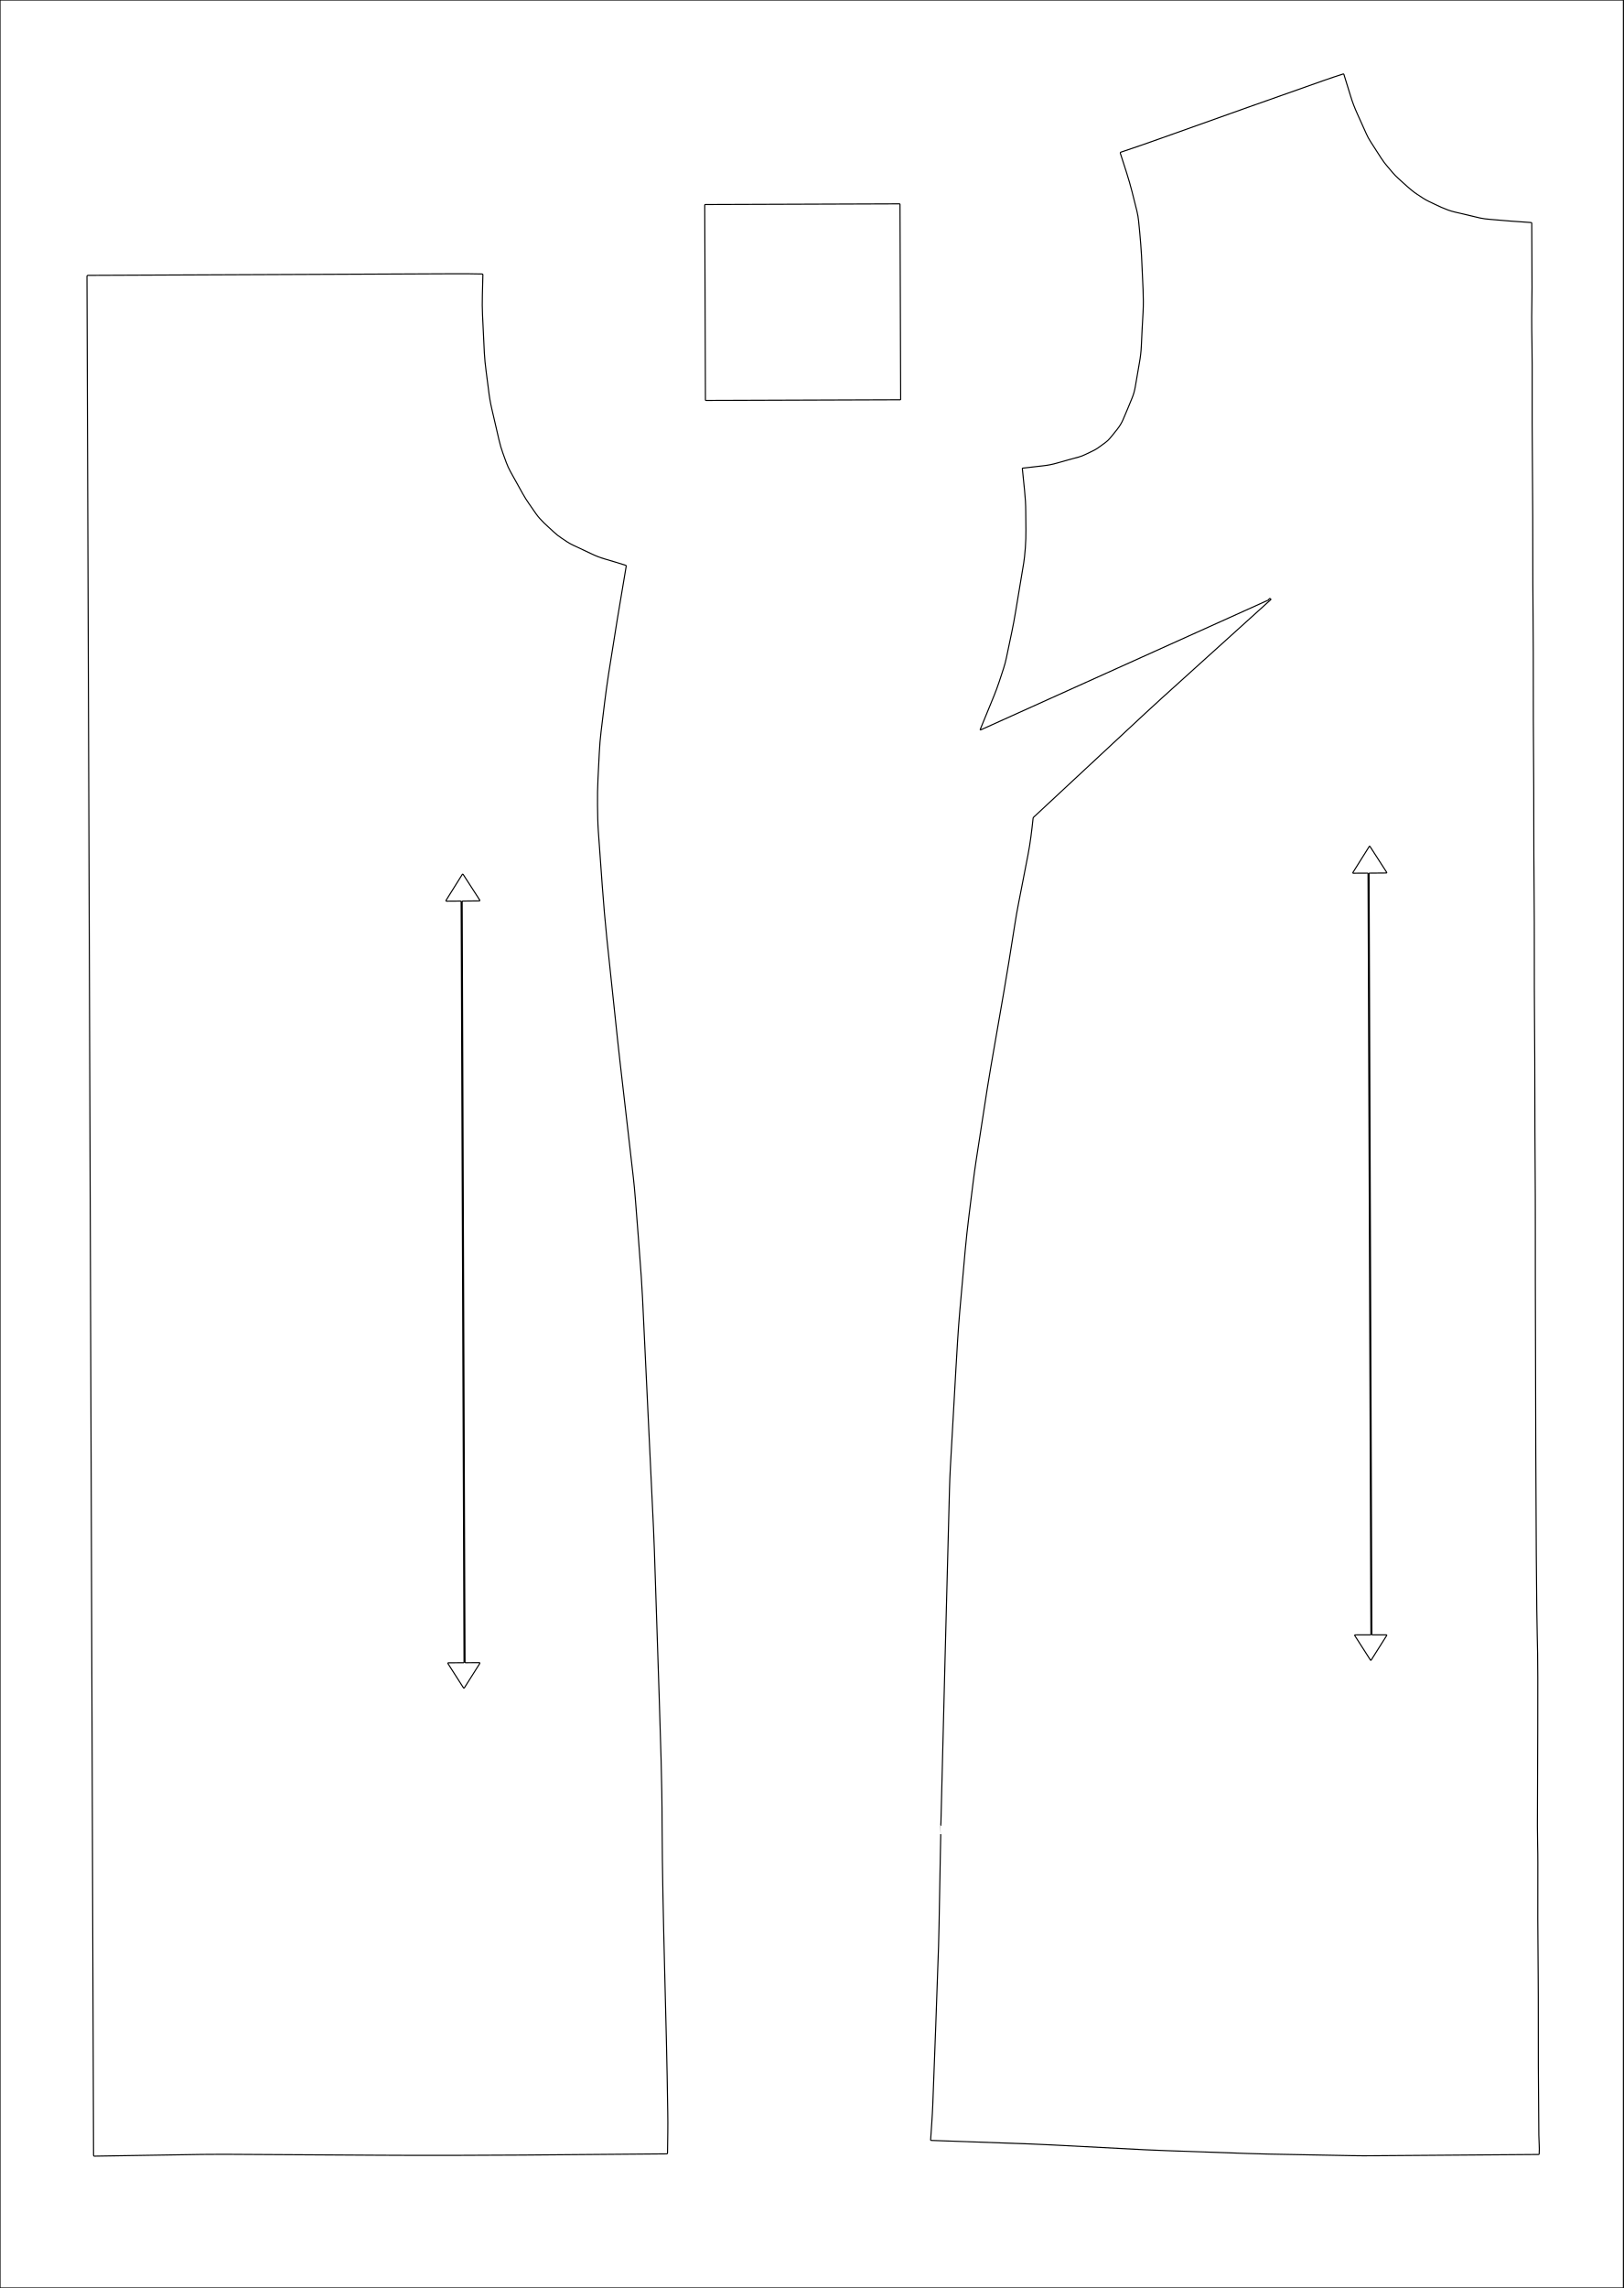
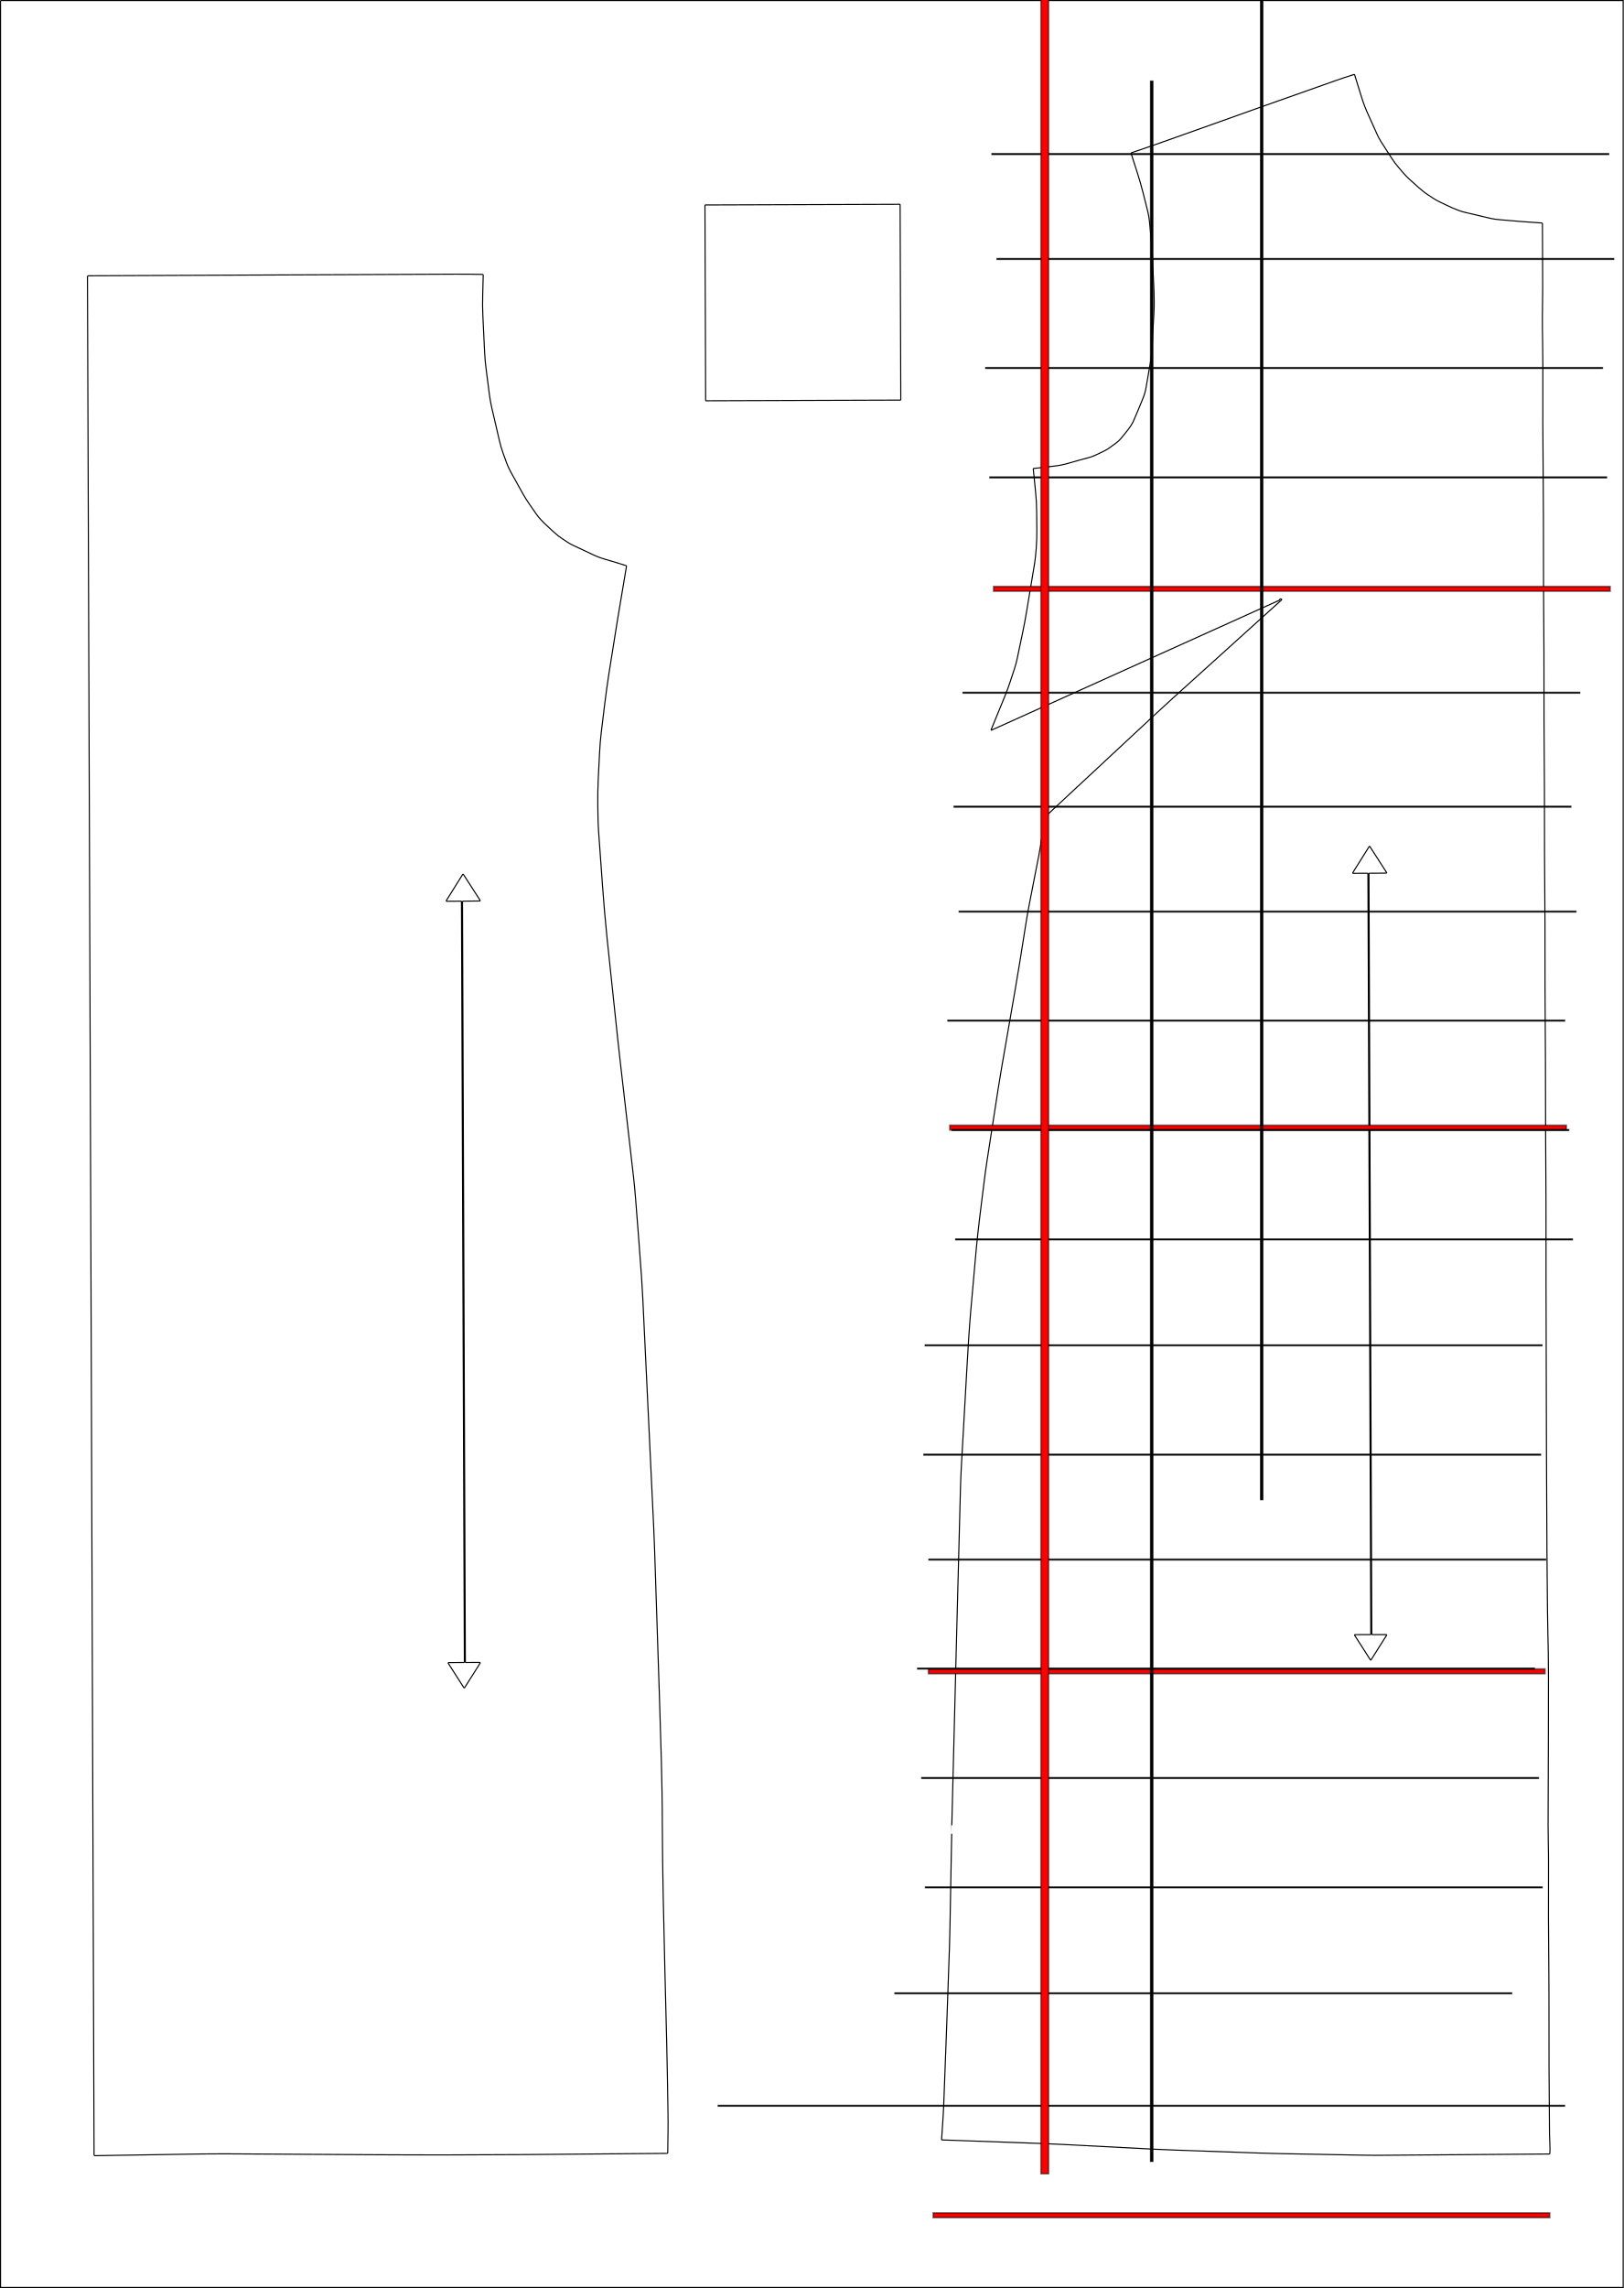
- <svg xmlns="http://www.w3.org/2000/svg" version="1.1" viewBox="0.00 0.00 1494.00 2105.00" id="svg16">
+ <svg xmlns="http://www.w3.org/2000/svg" version="1.1" viewBox="0 0 1495 2106" id="svg16" width="1495" height="2106">
  <defs id="defs16" />
-   <path stroke="#000000" fill="none" stroke-width="1.00" vector-effect="non-scaling-stroke" d="   M 0.00 0.00   L 1494.00 0.00   L 1494.00 2105.00   L 0.00 2105.00   L 0.00 0.00" id="path1" />
-   <path stroke="#000000" fill="none" stroke-width="1.00" vector-effect="non-scaling-stroke" d="   M 828.256 187.957   C 828.26 187.72 828.07 187.54 827.835 187.538   L 648.996 188.163   C 648.76 188.16 648.58 188.35 648.577 188.584   L 649.204 367.983   C 649.20 368.22 649.39 368.40 649.625 368.402   L 828.464 367.777   C 828.70 367.78 828.88 367.59 828.883 367.356   L 828.256 187.957" id="path3" />
-   <path stroke="#000000" fill="none" stroke-width="1" vector-effect="non-scaling-stroke" d="m 606.59,1559.26 c -1.513,-44.18 -2.977,-88.6 -4.39,-133.26 -0.213,-6.873 -0.483,-13.65 -0.81,-20.33 -3.473,-71.48 -6.833,-141.993 -10.08,-211.54 -0.313,-6.68 -0.7,-13.217 -1.16,-19.61 -1.727,-23.927 -3.547,-47.847 -5.46,-71.76 -0.593,-7.467 -1.217,-14.053 -1.87,-19.76 -4,-35.033 -8.037,-70.06 -12.11,-105.08 -0.787,-6.733 -1.527,-13.353 -2.22,-19.86 -3.507,-32.88 -6.81,-64.07 -9.91,-93.57 -3.46,-32.86 -5.48,-66.67 -7.94,-99.66 -0.59,-8.01 -0.59,-16.24 -0.74,-24.31 -0.27,-15.69 0.85,-32.14 1.6,-47.56 0.347,-7.027 0.903,-13.68 1.67,-19.96 2.09,-17.17 4.16,-35.29 6.89,-52.88 5.153,-33.167 10.57,-66.267 16.25,-99.3 0.05,-0.31 -0.14,-0.62 -0.44,-0.71 -6.113,-1.947 -12.583,-3.91 -19.41,-5.89 -4.02,-1.16 -7.987,-2.69 -11.9,-4.59 -5.687,-2.76 -11.393,-5.443 -17.12,-8.05 -3.87,-1.77 -7.08,-4.15 -10.57,-6.44 -2.553,-1.667 -5.067,-3.663 -7.54,-5.99 -5.79,-5.45 -11.83,-10.29 -16.21,-16.72 -4.09,-6.03 -8.58,-11.87 -12.01,-18.13 -3.407,-6.22 -7.19,-13.02 -11.35,-20.4 -3.07,-5.46 -4.83,-11.23 -6.98,-17.06 -1.38,-3.747 -2.567,-7.793 -3.56,-12.14 -2.187,-9.647 -4.4,-19.183 -6.64,-28.61 -1.3,-5.487 -2.33,-11.55 -3.09,-18.19 -1.27,-11.1 -3.21,-22.19 -3.75,-33.24 -0.607,-12.327 -1.16,-23.837 -1.66,-34.53 -0.293,-6.273 -0.343,-12.503 -0.15,-18.69 0.187,-6.067 0.343,-12.293 0.47,-18.68 0.007,-0.44 -0.21,-0.667 -0.65,-0.68 -8.207,-0.187 -16.54,-0.263 -25,-0.23 -35.933,0.153 -71.183,0.313 -105.75,0.48 -77.18,0.367 -154.523,0.703 -232.03,1.01 -0.52,0.01 -0.94,0.42 -0.94,0.94 l 6.07,1728.68 c 0,0.5 0.25,0.747 0.75,0.74 33.08,-0.52 66.127,-1.05 99.14,-1.59 7.14,-0.113 13.81,-0.153 20.01,-0.12 47.36,0.28 94.943,0.567 142.75,0.86 88.3,0.56 176.6,-0.55 264.89,-1.27 0.36,0 0.66,-0.3 0.66,-0.66 0.16,-12.49 0.47,-25.22 0.22,-37.54 -1.14,-87.932 -4.842,-177.205 -5.209,-265.413 -0.005,-38.751 -1.539,-79.85 -2.721,-118.707 z" id="path4" />
-   <path stroke="#000000" fill="none" stroke-width="1" vector-effect="non-scaling-stroke" d="m 865.89,1679.51 c 0.113,-0.235 -0.988,46.322 -1.68,91.18 -0.107,7.027 -0.267,13.693 -0.48,20 -1.647,48.7 -3.423,97.453 -5.33,146.26 -0.41,10.47 -1.27,21.2 -1.95,31.8 -0.02,0.24 0.17,0.45 0.41,0.46 28.847,1.053 59.493,2.15 91.94,3.29 6.313,0.22 12.993,0.523 20.04,0.91 28.08,1.52 56.223,2.983 84.43,4.39 6.627,0.327 13.29,0.603 19.99,0.83 25.907,0.88 50.83,1.753 74.77,2.62 6.827,0.247 13.483,0.43 19.97,0.55 24.667,0.46 49.753,0.933 75.26,1.42 6.867,0.127 13.563,0.163 20.09,0.11 50.513,-0.42 101.353,-0.81 152.52,-1.17 0.387,0 0.59,-0.193 0.61,-0.58 0.18,-2.833 0.187,-5.673 0.02,-8.52 -0.187,-3.147 -0.293,-6.033 -0.32,-8.66 -0.427,-42.34 -0.597,-84.807 -0.51,-127.4 0.013,-6.113 -0.02,-12.78 -0.1,-20 -0.373,-34.293 -0.477,-68.613 -0.31,-102.96 0.06,-10.88 -0.41,-22.61 -0.39,-34.15 1.208,-308.393 -0.955,11.349 -1.9,-500.39 -0.08,-34.52 0.1,-69.71 -0.2,-105 -0.38,-45.24 -0.13,-89.96 -0.55,-134.5 -0.38,-40.78 0.01,-81.56 -0.41,-122.34 -0.43,-41.36 -0.1,-82.74 -0.5,-124.12 -0.41,-42.01 -0.03,-83.81 -0.44,-125.53 -0.42,-41.39 -0.09,-83.14 -0.5,-125.01 -0.347,-35.593 -0.457,-71.26 -0.33,-107 0.02,-5.833 -0.043,-12.497 -0.19,-19.99 -0.327,-16.247 -0.32,-32.75 0.02,-49.51 0.013,-0.68 0.02,-1.35 0.02,-2.01 -0.073,-19.78 -0.153,-39.49 -0.24,-59.13 0,-0.32 -0.25,-0.59 -0.57,-0.61 -12.927,-0.833 -25.55,-1.813 -37.87,-2.94 -1.553,-0.14 -3.147,-0.307 -4.78,-0.5 -1.447,-0.167 -2.853,-0.407 -4.22,-0.72 -7.753,-1.793 -15.66,-3.66 -23.72,-5.6 -8.15,-1.96 -15.84,-6.07 -23.32,-9.58 -4.04,-1.89 -7.37,-4.28 -11.03,-6.69 -6.42,-4.21 -11.73,-9.71 -17.41,-14.67 -3.58,-3.13 -6.33,-6.83 -9.44,-10.36 -2.24,-2.54 -4.3,-5.263 -6.18,-8.17 -3.567,-5.5 -6.883,-10.65 -9.95,-15.45 -1.413,-2.207 -2.643,-4.493 -3.69,-6.86 -2.72,-6.127 -5.45,-12.183 -8.19,-18.17 -2.567,-5.613 -4.71,-11.257 -6.43,-16.93 -1.98,-6.54 -4.017,-13.127 -6.11,-19.76 -0.08,-0.24 -0.34,-0.38 -0.58,-0.3 -6.3,2.007 -12.087,3.94 -17.36,5.8 -43.9,15.447 -94.33,33.35 -151.29,53.71 -11.593,4.147 -23.617,8.307 -36.07,12.48 -0.36,0.12 -0.56,0.51 -0.44,0.87 1.96,6.12 3.897,12.14 5.81,18.06 3.74,11.59 6.51,23.33 9.48,35.23 0.77,3.04 1.24,6.19 1.57,9.3 1.4,13.49 2.69,28.16 3.17,42.47 0.48,13.99 1.73,27.69 0.9,41.69 -0.607,10.207 -1.133,20.503 -1.58,30.89 -0.213,4.82 -0.797,9.863 -1.75,15.13 -1.36,7.52 -2.617,14.807 -3.77,21.86 -0.6,3.653 -1.523,7.023 -2.77,10.11 -2.72,6.76 -5.577,13.61 -8.57,20.55 -2.82,6.53 -7.66,11.57 -12.08,17.08 -2.49,3.1 -5.92,5.04 -9.06,7.45 -2.44,1.873 -5.013,3.417 -7.72,4.63 -3.94,1.75 -7.66,4 -11.83,5.1 -6.193,1.633 -12.8,3.47 -19.82,5.51 -4.287,1.253 -8.61,2.11 -12.97,2.57 -6.373,0.673 -12.653,1.397 -18.84,2.17 -0.2,0.02 -0.34,0.2 -0.32,0.4 0.64,6.76 1.327,13.52 2.06,20.28 0.693,6.42 1.05,12.797 1.07,19.13 0.04,11.2 0.52,22.41 -0.38,33.63 -0.5,6.267 -0.993,10.85 -1.48,13.75 -2.573,15.273 -5.043,30.1 -7.41,44.48 -1.127,6.82 -2.353,13.37 -3.68,19.65 -1.64,7.72 -3.24,15.347 -4.8,22.88 -0.72,3.48 -1.597,6.8 -2.63,9.96 -2.75,8.36 -5.39,16.92 -8.76,25.12 -4.407,10.74 -8.627,21.033 -12.66,30.88 -0.267,0.647 -0.08,0.827 0.56,0.54 L 1166.95,552.2 c 0.34,-0.153 0.59,-0.397 0.75,-0.73 0.5,-1.04 1.11,-1.113 1.83,-0.22 0.1,0.13 0.08,0.32 -0.04,0.43 -33.787,30.507 -67.217,60.707 -100.29,90.6 -4.953,4.473 -9.86,8.97 -14.72,13.49 -34.413,31.993 -68.82,64.01 -103.22,96.05 -0.307,0.287 -0.48,0.637 -0.52,1.05 -1.21,11.23 -2.52,22.43 -4.69,33.6 -2.893,14.953 -5.807,29.897 -8.74,44.83 -1.22,6.193 -2.377,12.797 -3.47,19.81 -3.847,24.68 -7.19,45.2 -10.03,61.56 -3.98,22.9 -8,46.053 -12.06,69.46 -1.173,6.773 -2.257,13.357 -3.25,19.75 -3.487,22.413 -6.9,44.49 -10.24,66.23 -1.013,6.6 -1.923,13.217 -2.73,19.85 -2.53,20.74 -5.37,41.46 -7.26,62.25 -1.667,18.253 -3.323,36.863 -4.97,55.83 -1.58,18.19 -2.63,37.05 -3.66,54.72 -1.847,31.8 -3.53,61.633 -5.05,89.5 -0.36,6.64 -0.623,13.303 -0.79,19.99 -2.657,102.546 -5.42,204.35 -7.896,307.315 -0.277,0.416 0.013,1.738 -0.014,1.945 z" id="path5" />
-   <path stroke="#000000" fill="none" stroke-width="1.00" vector-effect="non-scaling-stroke" d="   M 1244.98 802.85   C 1244.84 803.07 1245.00 803.37 1245.27 803.37   L 1258.65 803.29   C 1258.84 803.29 1258.99 803.44 1258.99 803.63   L 1261.64 1503.73   C 1261.64 1503.92 1261.49 1504.07 1261.30 1504.07   L 1246.99 1504.12   C 1246.72 1504.12 1246.56 1504.42 1246.70 1504.64   L 1261.26 1527.37   C 1261.40 1527.58 1261.70 1527.58 1261.84 1527.37   L 1276.22 1504.60   C 1276.36 1504.38 1276.20 1504.08 1275.93 1504.08   L 1262.88 1504.09   C 1262.69 1504.09 1262.54 1503.94 1262.54 1503.75   L 1259.94 803.64   C 1259.94 803.45 1260.09 803.30 1260.28 803.30   L 1275.93 803.17   C 1276.20 803.17 1276.36 802.88 1276.21 802.65   L 1260.73 778.66   C 1260.59 778.45 1260.29 778.45 1260.16 778.66   L 1244.98 802.85" id="path7" />
-   <path stroke="#000000" fill="none" stroke-width="1.00" vector-effect="non-scaling-stroke" d="   M 441.60 1530.31   C 441.77 1530.04 441.58 1529.69 441.26 1529.69   L 428.36 1529.73   C 428.14 1529.73 427.96 1529.55 427.96 1529.33   L 425.33 829.39   C 425.33 829.17 425.51 828.99 425.73 828.99   L 441.23 828.82   C 441.55 828.81 441.74 828.47 441.57 828.20   L 426.17 804.37   C 426.01 804.12 425.65 804.12 425.50 804.37   L 410.41 828.47   C 410.24 828.74 410.43 829.09 410.75 829.08   L 423.98 828.98   C 424.20 828.98 424.38 829.16 424.38 829.38   L 427.05 1529.34   C 427.05 1529.56 426.87 1529.74 426.65 1529.74   L 412.52 1529.81   C 412.20 1529.81 412.01 1530.16 412.18 1530.42   L 426.60 1552.95   C 426.76 1553.20 427.12 1553.20 427.28 1552.95   L 441.60 1530.31" id="path12" />
+   <path stroke="#000000" fill="none" stroke-width="1" vector-effect="non-scaling-stroke" d="m 0.5,0.5 h 1494 v 2105 H 0.5 V 0.5" id="path1" />
+   <path stroke="#000000" fill="none" stroke-width="1" vector-effect="non-scaling-stroke" d="m 828.756,188.457 c 0.004,-0.237 -0.186,-0.417 -0.421,-0.418 l -178.839,0.624 c -0.236,-0.003 -0.416,0.187 -0.419,0.421 l 0.626,179.399 c -0.004,0.237 0.186,0.417 0.421,0.418 l 178.839,-0.624 c 0.236,0.003 0.416,-0.187 0.419,-0.421 l -0.626,-179.399" id="path3" />
+   <path stroke="#000000" fill="none" stroke-width="1" vector-effect="non-scaling-stroke" d="m 607.09,1559.76 c -1.513,-44.18 -2.977,-88.6 -4.39,-133.26 -0.213,-6.873 -0.483,-13.65 -0.81,-20.33 -3.473,-71.48 -6.833,-141.993 -10.08,-211.54 -0.313,-6.68 -0.7,-13.217 -1.16,-19.61 -1.727,-23.927 -3.547,-47.847 -5.46,-71.76 -0.593,-7.467 -1.217,-14.053 -1.87,-19.76 -4,-35.033 -8.037,-70.06 -12.11,-105.08 -0.787,-6.733 -1.527,-13.353 -2.22,-19.86 -3.507,-32.88 -6.81,-64.07 -9.91,-93.57 -3.46,-32.86 -5.48,-66.67 -7.94,-99.66 -0.59,-8.01 -0.59,-16.24 -0.74,-24.31 -0.27,-15.69 0.85,-32.14 1.6,-47.56 0.347,-7.027 0.903,-13.68 1.67,-19.96 2.09,-17.17 4.16,-35.29 6.89,-52.88 5.153,-33.167 10.57,-66.267 16.25,-99.3 0.05,-0.31 -0.14,-0.62 -0.44,-0.71 -6.113,-1.947 -12.583,-3.91 -19.41,-5.89 -4.02,-1.16 -7.987,-2.69 -11.9,-4.59 -5.687,-2.76 -11.393,-5.443 -17.12,-8.05 -3.87,-1.77 -7.08,-4.15 -10.57,-6.44 -2.553,-1.667 -5.067,-3.663 -7.54,-5.99 -5.79,-5.45 -11.83,-10.29 -16.21,-16.72 -4.09,-6.03 -8.58,-11.87 -12.01,-18.13 -3.407,-6.22 -7.19,-13.02 -11.35,-20.4 -3.07,-5.46 -4.83,-11.23 -6.98,-17.06 -1.38,-3.747 -2.567,-7.793 -3.56,-12.14 -2.187,-9.647 -4.4,-19.183 -6.64,-28.61 -1.3,-5.487 -2.33,-11.55 -3.09,-18.19 -1.27,-11.1 -3.21,-22.19 -3.75,-33.24 -0.607,-12.327 -1.16,-23.837 -1.66,-34.53 -0.293,-6.273 -0.343,-12.503 -0.15,-18.69 0.187,-6.067 0.343,-12.293 0.47,-18.68 0.007,-0.44 -0.21,-0.667 -0.65,-0.68 -8.207,-0.187 -16.54,-0.263 -25,-0.23 -35.933,0.153 -71.183,0.313 -105.75,0.48 -77.18,0.367 -154.523,0.703 -232.03,1.01 -0.52,0.01 -0.94,0.42 -0.94,0.94 l 6.07,1728.68 c 0,0.5 0.25,0.747 0.75,0.74 33.08,-0.52 66.127,-1.05 99.14,-1.59 7.14,-0.113 13.81,-0.153 20.01,-0.12 47.36,0.28 94.943,0.567 142.75,0.86 88.3,0.56 176.6,-0.55 264.89,-1.27 0.36,0 0.66,-0.3 0.66,-0.66 0.16,-12.49 0.47,-25.22 0.22,-37.54 -1.14,-87.932 -4.842,-177.205 -5.209,-265.413 -0.005,-38.751 -1.539,-79.85 -2.721,-118.707 z" id="path4" />
+   <path stroke="#000000" fill="none" stroke-width="1" vector-effect="non-scaling-stroke" d="m 876.39,1680.01 c 0.113,-0.235 -0.988,46.322 -1.68,91.18 -0.107,7.027 -0.267,13.693 -0.48,20 -1.647,48.7 -3.423,97.453 -5.33,146.26 -0.41,10.47 -1.27,21.2 -1.95,31.8 -0.02,0.24 0.17,0.45 0.41,0.46 28.847,1.053 59.493,2.15 91.94,3.29 6.313,0.22 12.993,0.523 20.04,0.91 28.08,1.52 56.223,2.983 84.43,4.39 6.627,0.327 13.29,0.603 19.99,0.83 25.907,0.88 50.83,1.753 74.77,2.62 6.827,0.247 13.483,0.43 19.97,0.55 24.667,0.46 49.753,0.933 75.26,1.42 6.867,0.127 13.563,0.163 20.09,0.11 50.513,-0.42 101.353,-0.81 152.52,-1.17 0.387,0 0.59,-0.193 0.61,-0.58 0.18,-2.833 0.187,-5.673 0.02,-8.52 -0.187,-3.147 -0.293,-6.033 -0.32,-8.66 -0.427,-42.34 -0.597,-84.807 -0.51,-127.4 0.013,-6.113 -0.02,-12.78 -0.1,-20 -0.373,-34.293 -0.477,-68.613 -0.31,-102.96 0.06,-10.88 -0.41,-22.61 -0.39,-34.15 1.208,-308.393 -0.955,11.349 -1.9,-500.39 -0.08,-34.52 0.1,-69.71 -0.2,-105 -0.38,-45.24 -0.13,-89.96 -0.55,-134.5 -0.38,-40.78 0.01,-81.56 -0.41,-122.34 -0.43,-41.36 -0.1,-82.74 -0.5,-124.12 -0.41,-42.01 -0.03,-83.81 -0.44,-125.53 -0.42,-41.39 -0.09,-83.14 -0.5,-125.01 -0.347,-35.593 -0.457,-71.26 -0.33,-107 0.02,-5.833 -0.043,-12.497 -0.19,-19.99 -0.327,-16.247 -0.32,-32.75 0.02,-49.51 0.013,-0.68 0.02,-1.35 0.02,-2.01 -0.073,-19.78 -0.153,-39.49 -0.24,-59.13 0,-0.32 -0.25,-0.59 -0.57,-0.61 -12.927,-0.833 -25.55,-1.813 -37.87,-2.94 -1.553,-0.14 -3.147,-0.307 -4.78,-0.5 -1.447,-0.167 -2.853,-0.407 -4.22,-0.72 -7.753,-1.793 -15.66,-3.66 -23.72,-5.6 -8.15,-1.96 -15.84,-6.07 -23.32,-9.58 -4.04,-1.89 -7.37,-4.28 -11.03,-6.69 -6.42,-4.21 -11.73,-9.71 -17.41,-14.67 -3.58,-3.13 -6.33,-6.83 -9.44,-10.36 -2.24,-2.54 -4.3,-5.263 -6.18,-8.17 -3.567,-5.5 -6.883,-10.65 -9.95,-15.45 -1.413,-2.207 -2.643,-4.493 -3.69,-6.86 -2.72,-6.127 -5.45,-12.183 -8.19,-18.17 -2.567,-5.613 -4.71,-11.257 -6.43,-16.93 -1.98,-6.54 -4.017,-13.127 -6.11,-19.76 -0.08,-0.24 -0.34,-0.38 -0.58,-0.3 -6.3,2.007 -12.087,3.94 -17.36,5.8 -43.9,15.447 -94.33,33.35 -151.29,53.71 -11.593,4.147 -23.617,8.307 -36.07,12.48 -0.36,0.12 -0.56,0.51 -0.44,0.87 1.96,6.12 3.897,12.14 5.81,18.06 3.74,11.59 6.51,23.33 9.48,35.23 0.77,3.04 1.24,6.19 1.57,9.3 1.4,13.49 2.69,28.16 3.17,42.47 0.48,13.99 1.73,27.69 0.9,41.69 -0.607,10.207 -1.133,20.503 -1.58,30.89 -0.213,4.82 -0.797,9.863 -1.75,15.13 -1.36,7.52 -2.617,14.807 -3.77,21.86 -0.6,3.653 -1.523,7.023 -2.77,10.11 -2.72,6.76 -5.577,13.61 -8.57,20.55 -2.82,6.53 -7.66,11.57 -12.08,17.08 -2.49,3.1 -5.92,5.04 -9.06,7.45 -2.44,1.873 -5.013,3.417 -7.72,4.63 -3.94,1.75 -7.66,4 -11.83,5.1 -6.193,1.633 -12.8,3.47 -19.82,5.51 -4.287,1.253 -8.61,2.11 -12.97,2.57 -6.373,0.673 -12.653,1.397 -18.84,2.17 -0.2,0.02 -0.34,0.2 -0.32,0.4 0.64,6.76 1.327,13.52 2.06,20.28 0.693,6.42 1.05,12.797 1.07,19.13 0.04,11.2 0.52,22.41 -0.38,33.63 -0.5,6.267 -0.993,10.85 -1.48,13.75 -2.573,15.273 -5.043,30.1 -7.41,44.48 -1.127,6.82 -2.353,13.37 -3.68,19.65 -1.64,7.72 -3.24,15.347 -4.8,22.88 -0.72,3.48 -1.597,6.8 -2.63,9.96 -2.75,8.36 -5.39,16.92 -8.76,25.12 -4.407,10.74 -8.627,21.033 -12.66,30.88 -0.267,0.647 -0.08,0.827 0.56,0.54 L 1177.45,552.7 c 0.34,-0.153 0.59,-0.397 0.75,-0.73 0.5,-1.04 1.11,-1.113 1.83,-0.22 0.1,0.13 0.08,0.32 -0.04,0.43 -33.787,30.507 -67.217,60.707 -100.29,90.6 -4.953,4.473 -9.86,8.97 -14.72,13.49 -34.413,31.993 -68.82,64.01 -103.22,96.05 -0.307,0.287 -0.48,0.637 -0.52,1.05 -1.21,11.23 -2.52,22.43 -4.69,33.6 -2.893,14.953 -5.807,29.897 -8.74,44.83 -1.22,6.193 -2.377,12.797 -3.47,19.81 -3.847,24.68 -7.19,45.2 -10.03,61.56 -3.98,22.9 -8,46.053 -12.06,69.46 -1.173,6.773 -2.257,13.357 -3.25,19.75 -3.487,22.413 -6.9,44.49 -10.24,66.23 -1.013,6.6 -1.923,13.217 -2.73,19.85 -2.53,20.74 -5.37,41.46 -7.26,62.25 -1.667,18.253 -3.323,36.863 -4.97,55.83 -1.58,18.19 -2.63,37.05 -3.66,54.72 -1.847,31.8 -3.53,61.633 -5.05,89.5 -0.36,6.64 -0.623,13.303 -0.79,19.99 -2.657,102.546 -5.42,204.35 -7.896,307.315 -0.277,0.416 0.013,1.738 -0.014,1.945 z" id="path5" />
+   <path stroke="#000000" fill="none" stroke-width="1" vector-effect="non-scaling-stroke" d="m 1245.48,803.35 c -0.14,0.22 0.02,0.52 0.29,0.52 l 13.38,-0.08 c 0.19,0 0.34,0.15 0.34,0.34 l 2.65,700.1 c 0,0.19 -0.15,0.34 -0.34,0.34 l -14.31,0.05 c -0.27,0 -0.43,0.3 -0.29,0.52 l 14.56,22.73 c 0.14,0.21 0.44,0.21 0.58,0 l 14.38,-22.77 c 0.14,-0.22 -0.02,-0.52 -0.29,-0.52 l -13.05,0.01 c -0.19,0 -0.34,-0.15 -0.34,-0.34 l -2.6,-700.11 c 0,-0.19 0.15,-0.34 0.34,-0.34 l 15.65,-0.13 c 0.27,0 0.43,-0.29 0.28,-0.52 l -15.48,-23.99 c -0.14,-0.21 -0.44,-0.21 -0.57,0 l -15.18,24.19" id="path7" />
+   <path stroke="#000000" fill="none" stroke-width="1" vector-effect="non-scaling-stroke" d="m 442.1,1530.81 c 0.17,-0.27 -0.02,-0.62 -0.34,-0.62 l -12.9,0.04 c -0.22,0 -0.4,-0.18 -0.4,-0.4 l -2.63,-699.94 c 0,-0.22 0.18,-0.4 0.4,-0.4 l 15.5,-0.17 c 0.32,-0.01 0.51,-0.35 0.34,-0.62 l -15.4,-23.83 c -0.16,-0.25 -0.52,-0.25 -0.67,0 l -15.09,24.1 c -0.17,0.27 0.02,0.62 0.34,0.61 l 13.23,-0.1 c 0.22,0 0.4,0.18 0.4,0.4 l 2.67,699.96 c 0,0.22 -0.18,0.4 -0.4,0.4 l -14.13,0.07 c -0.32,0 -0.51,0.35 -0.34,0.61 l 14.42,22.53 c 0.16,0.25 0.52,0.25 0.68,0 l 14.32,-22.64" id="path12" />
+   <rect style="fill:#000000;stroke:#020202;stroke-width:0.833;stroke-opacity:0.502" id="rect3" width="568.299" height="1.258" x="913.086" y="141.183" />
+   <rect style="fill:#000000;stroke:#020202;stroke-width:0.833;stroke-opacity:0.502" id="rect3-4" width="568.299" height="1.258" x="917.741" y="237.728" />
+   <rect style="fill:#000000;stroke:#020202;stroke-width:0.833;stroke-opacity:0.502" id="rect3-4-9" width="568.299" height="1.258" x="907.335" y="338.09" />
+   <rect style="fill:#000000;stroke:#020202;stroke-width:0.833;stroke-opacity:0.502" id="rect3-4-9-8" width="568.299" height="1.258" x="911.156" y="438.779" />
+   <rect style="fill:#ff0000;stroke:#020202;stroke-width:1.544;stroke-opacity:0.502" id="rect3-4-9-8-2" width="567.588" height="4.323" x="914.877" y="539.839" />
+   <rect style="fill:#ff0000;stroke:#020202;stroke-width:1.544;stroke-opacity:0.502" id="rect3-4-9-8-2-38" width="567.588" height="4.323" x="874.529" y="1035.755" />
+   <rect style="fill:#ff0000;stroke:#020202;stroke-width:1.544;stroke-opacity:0.502" id="rect3-4-9-8-2-38-4" width="567.588" height="4.323" x="854.891" y="1536.223" />
+   <rect style="fill:#ff0000;stroke:#020202;stroke-width:1.544;stroke-opacity:0.502" id="rect3-4-9-8-2-38-4-0" width="567.588" height="4.323" x="859.236" y="2036.879" />
+   <rect style="fill:#000000;stroke:#020202;stroke-width:0.833;stroke-opacity:0.502" id="rect3-4-9-8-2-0" width="568.299" height="1.258" x="886.451" y="636.985" />
+   <rect style="fill:#000000;stroke:#020202;stroke-width:0.833;stroke-opacity:0.502" id="rect3-7" width="568.299" height="1.258" x="878.26" y="741.902" />
+   <rect style="fill:#000000;stroke:#020202;stroke-width:0.833;stroke-opacity:0.502" id="rect3-4-4" width="568.299" height="1.258" x="882.914" y="838.447" />
+   <rect style="fill:#000000;stroke:#020202;stroke-width:0.833;stroke-opacity:0.502" id="rect3-4-9-85" width="568.299" height="1.258" x="872.508" y="938.809" />
+   <rect style="fill:#000000;stroke:#020202;stroke-width:0.833;stroke-opacity:0.502" id="rect3-4-9-8-8" width="568.299" height="1.258" x="876.329" y="1039.498" />
+   <rect style="fill:#000000;stroke:#020202;stroke-width:0.833;stroke-opacity:0.502" id="rect3-4-9-8-2-3" width="568.299" height="1.258" x="879.695" y="1140.203" />
+   <rect style="fill:#000000;stroke:#020202;stroke-width:0.833;stroke-opacity:0.502" id="rect3-4-9-8-2-0-0" width="568.299" height="1.258" x="851.624" y="1237.704" />
+   <rect style="fill:#000000;stroke:#020202;stroke-width:0.833;stroke-opacity:0.502" id="rect3-7-5" width="568.299" height="1.258" x="850.38" y="1338.333" />
+   <rect style="fill:#000000;stroke:#020202;stroke-width:0.833;stroke-opacity:0.502" id="rect3-4-4-2" width="568.299" height="1.258" x="855.034" y="1434.878" />
+   <rect style="fill:#000000;stroke:#020202;stroke-width:0.833;stroke-opacity:0.502" id="rect3-4-9-85-1" width="568.299" height="1.258" x="844.629" y="1535.241" />
+   <rect style="fill:#000000;stroke:#020202;stroke-width:0.833;stroke-opacity:0.502" id="rect3-4-9-8-8-1" width="568.299" height="1.258" x="848.45" y="1635.929" />
+   <rect style="fill:#000000;stroke:#020202;stroke-width:0.833;stroke-opacity:0.502" id="rect3-4-9-8-2-3-0" width="568.299" height="1.258" x="851.816" y="1736.634" />
+   <rect style="fill:#000000;stroke:#020202;stroke-width:0.833;stroke-opacity:0.502" id="rect3-4-9-8-2-0-0-1" width="568.299" height="1.258" x="823.744" y="1834.135" />
+   <rect style="fill:#000000;stroke:#020202;stroke-width:0.935;stroke-opacity:0.502" id="rect3-4-9-8-2-0-0-1-2" width="779.647" height="1.155" x="661.07" y="1937.676" />
+   <rect style="fill:#000000;stroke:#020202;stroke-width:0.681;stroke-opacity:0.502" id="rect4" width="2.695" height="1915.355" x="-1061.744" y="74.4" transform="scale(-1,1)" />
+   <rect style="fill:#000000;stroke:#020202;stroke-width:0.681;stroke-opacity:0.502" id="rect4-0" width="2.695" height="1915.355" x="-1163.035" y="-534.659" transform="scale(-1,1)" />
+   <rect style="fill:#ff0000;stroke:#020202;stroke-width:1.381;stroke-opacity:0.502" id="rect4-9" width="7.03" height="3017.216" x="-965.478" y="-1016.366" transform="scale(-1,1)" />
</svg>
